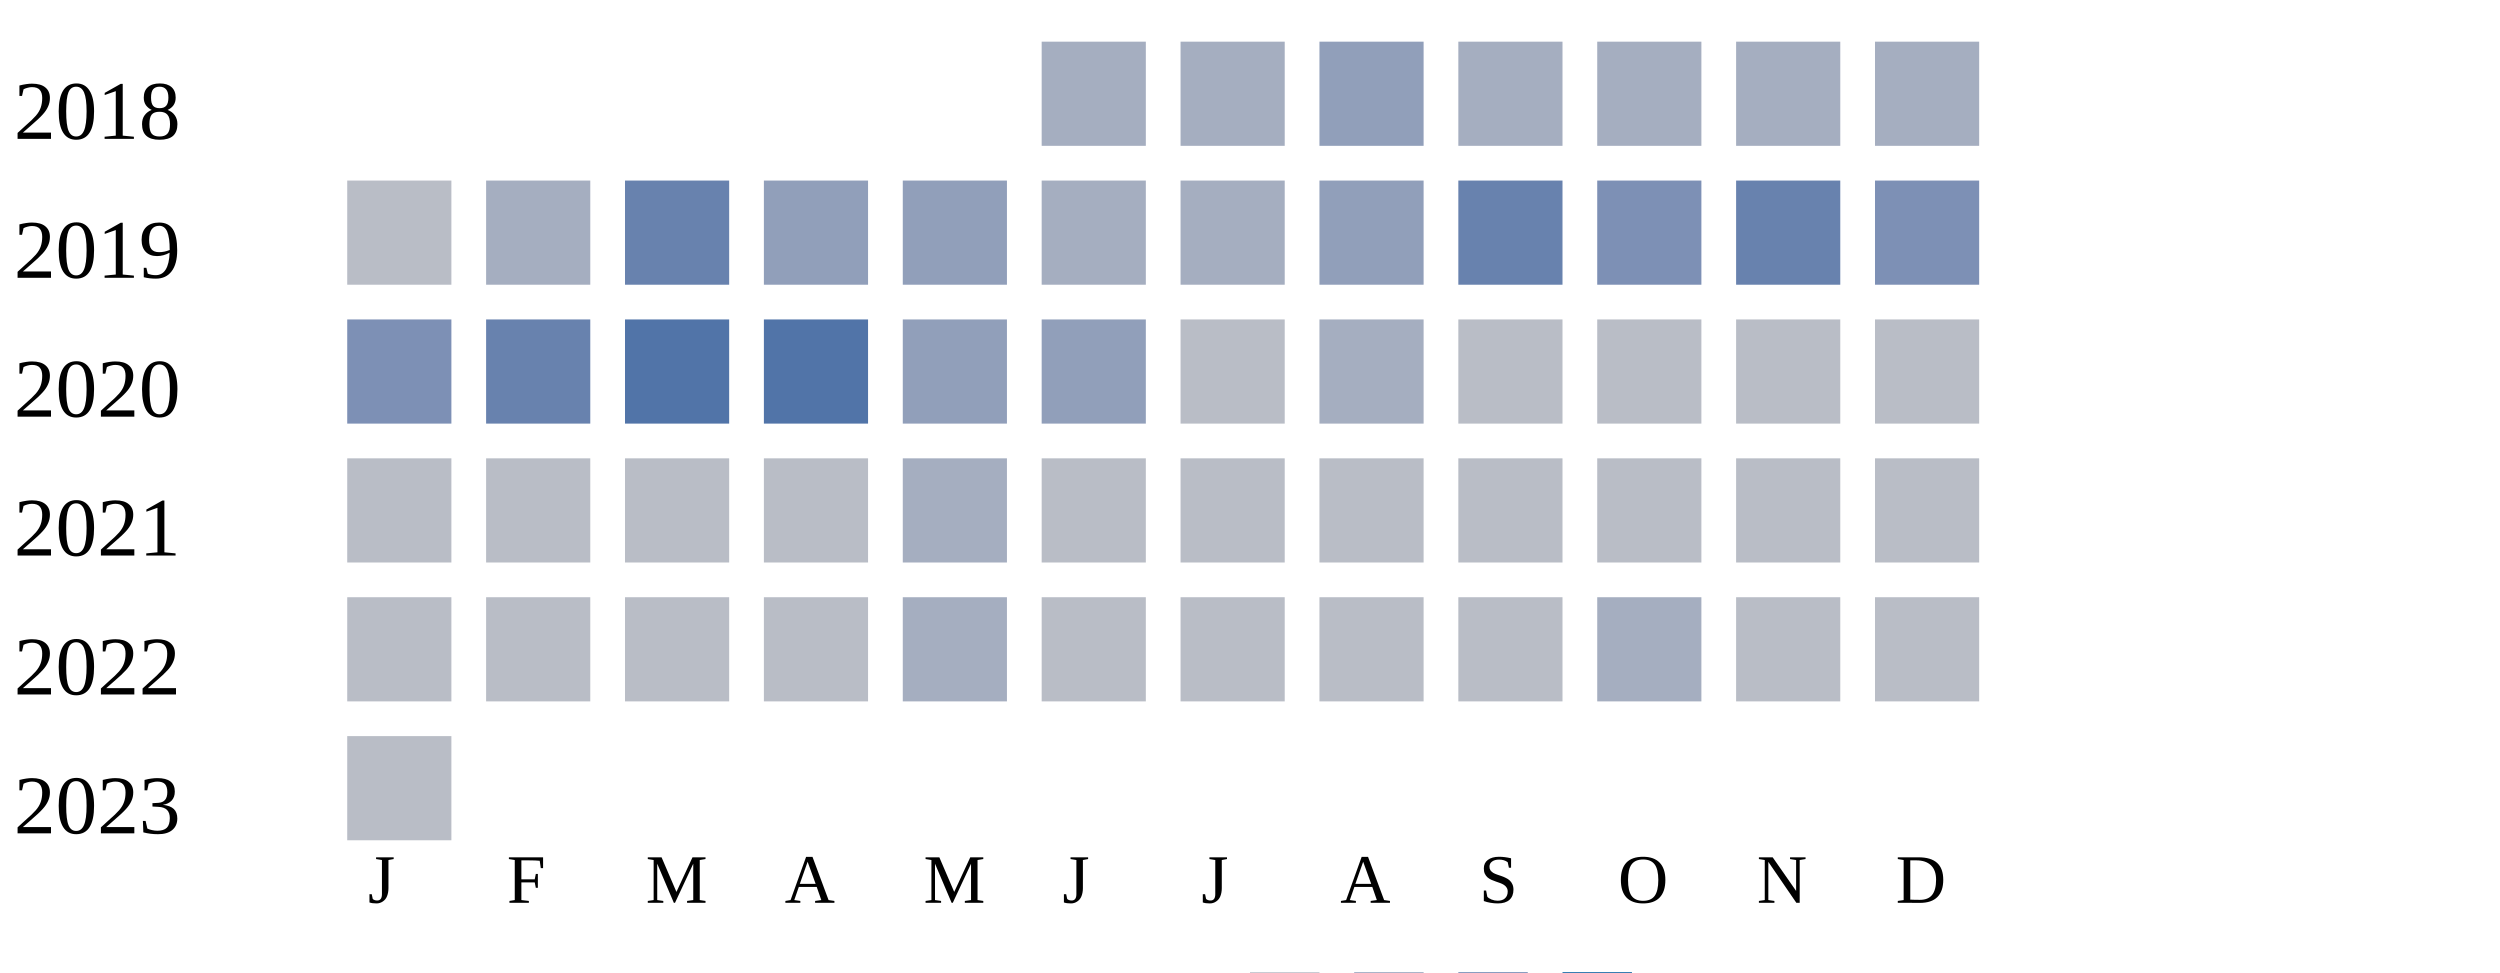
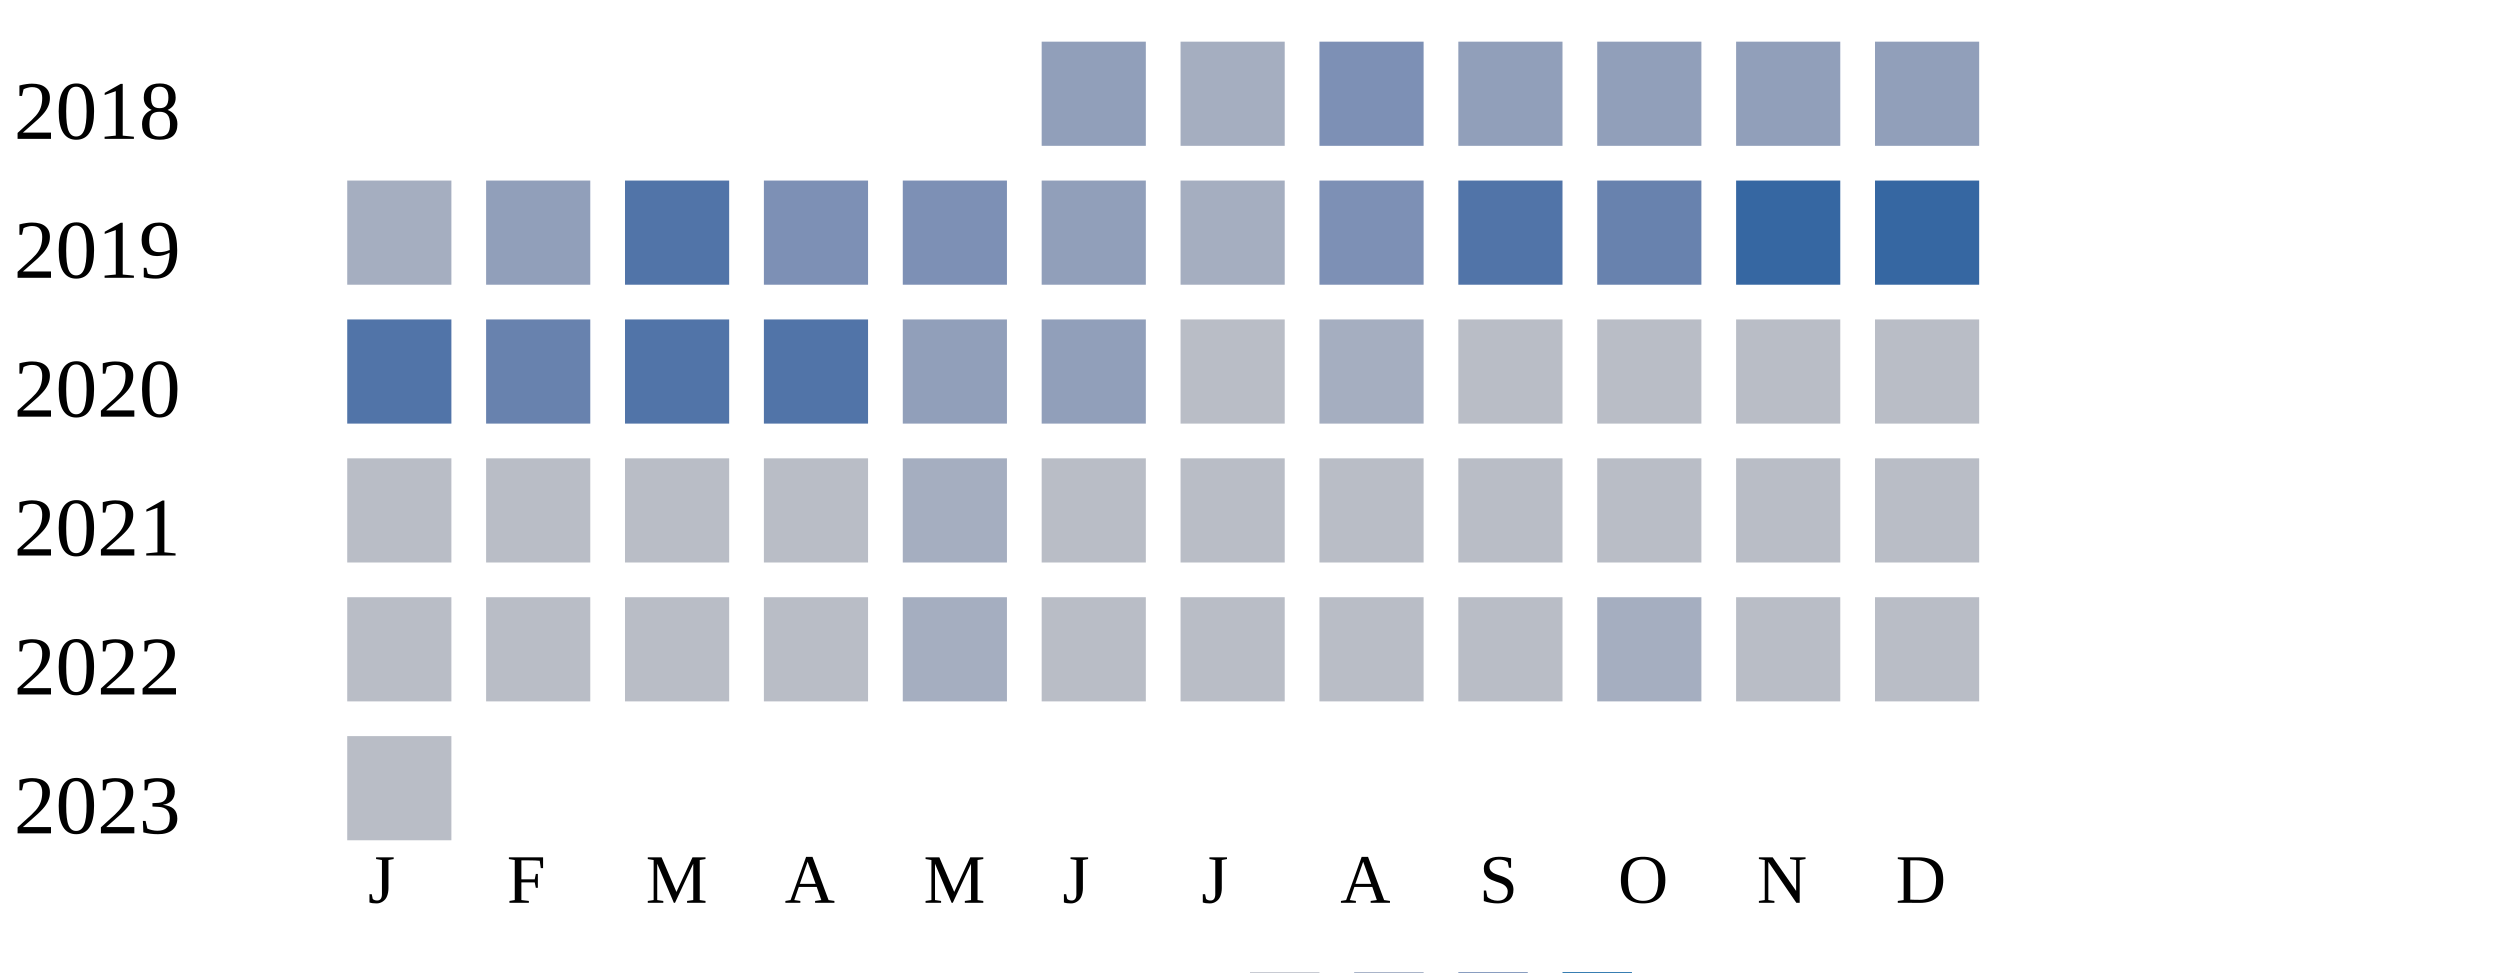
<svg xmlns="http://www.w3.org/2000/svg" width="360" height="140">
  <g transform="translate(0 0)">
    <text x="2" y="20">2018</text>
-     <rect x="150" y="6" width="15" height="15" fill="#a5aec0" />
+     <rect x="150" y="6" width="15" height="15" fill="#919fba" />
    <rect x="170" y="6" width="15" height="15" fill="#a5aec0" />
-     <rect x="190" y="6" width="15" height="15" fill="#919fba" />
-     <rect x="210" y="6" width="15" height="15" fill="#a5aec0" />
-     <rect x="230" y="6" width="15" height="15" fill="#a5aec0" />
-     <rect x="250" y="6" width="15" height="15" fill="#a5aec0" />
-     <rect x="270" y="6" width="15" height="15" fill="#a5aec0" />
+     <rect x="190" y="6" width="15" height="15" fill="#7d90b5" />
+     <rect x="210" y="6" width="15" height="15" fill="#919fba" />
+     <rect x="230" y="6" width="15" height="15" fill="#919fba" />
+     <rect x="250" y="6" width="15" height="15" fill="#919fba" />
+     <rect x="270" y="6" width="15" height="15" fill="#919fba" />
  </g>
  <g transform="translate(0 20)">
    <text x="2" y="20">2019</text>
-     <rect x="50" y="6" width="15" height="15" fill="#b9bdc6" />
-     <rect x="70" y="6" width="15" height="15" fill="#a5aec0" />
-     <rect x="90" y="6" width="15" height="15" fill="#6882ae" />
-     <rect x="110" y="6" width="15" height="15" fill="#919fba" />
-     <rect x="130" y="6" width="15" height="15" fill="#919fba" />
-     <rect x="150" y="6" width="15" height="15" fill="#a5aec0" />
+     <rect x="50" y="6" width="15" height="15" fill="#a5aec0" />
+     <rect x="70" y="6" width="15" height="15" fill="#919fba" />
+     <rect x="90" y="6" width="15" height="15" fill="#5174a8" />
+     <rect x="110" y="6" width="15" height="15" fill="#7d90b5" />
+     <rect x="130" y="6" width="15" height="15" fill="#7d90b5" />
+     <rect x="150" y="6" width="15" height="15" fill="#919fba" />
    <rect x="170" y="6" width="15" height="15" fill="#a5aec0" />
-     <rect x="190" y="6" width="15" height="15" fill="#919fba" />
-     <rect x="210" y="6" width="15" height="15" fill="#6882ae" />
-     <rect x="230" y="6" width="15" height="15" fill="#7d90b5" />
-     <rect x="250" y="6" width="15" height="15" fill="#6882ae" />
-     <rect x="270" y="6" width="15" height="15" fill="#7d90b5" />
+     <rect x="190" y="6" width="15" height="15" fill="#7d90b5" />
+     <rect x="210" y="6" width="15" height="15" fill="#5174a8" />
+     <rect x="230" y="6" width="15" height="15" fill="#6882ae" />
+     <rect x="250" y="6" width="15" height="15" fill="#3667a2" />
+     <rect x="270" y="6" width="15" height="15" fill="#3667a2" />
  </g>
  <g transform="translate(0 40)">
    <text x="2" y="20">2020</text>
-     <rect x="50" y="6" width="15" height="15" fill="#7d90b5" />
+     <rect x="50" y="6" width="15" height="15" fill="#5174a8" />
    <rect x="70" y="6" width="15" height="15" fill="#6882ae" />
    <rect x="90" y="6" width="15" height="15" fill="#5174a8" />
    <rect x="110" y="6" width="15" height="15" fill="#5174a8" />
    <rect x="130" y="6" width="15" height="15" fill="#919fba" />
    <rect x="150" y="6" width="15" height="15" fill="#919fba" />
    <rect x="170" y="6" width="15" height="15" fill="#b9bdc6" />
    <rect x="190" y="6" width="15" height="15" fill="#a5aec0" />
    <rect x="210" y="6" width="15" height="15" fill="#b9bdc6" />
    <rect x="230" y="6" width="15" height="15" fill="#b9bdc6" />
    <rect x="250" y="6" width="15" height="15" fill="#b9bdc6" />
    <rect x="270" y="6" width="15" height="15" fill="#b9bdc6" />
  </g>
  <g transform="translate(0 60)">
    <text x="2" y="20">2021</text>
    <rect x="50" y="6" width="15" height="15" fill="#b9bdc6" />
    <rect x="70" y="6" width="15" height="15" fill="#b9bdc6" />
    <rect x="90" y="6" width="15" height="15" fill="#b9bdc6" />
    <rect x="110" y="6" width="15" height="15" fill="#b9bdc6" />
    <rect x="130" y="6" width="15" height="15" fill="#a5aec0" />
    <rect x="150" y="6" width="15" height="15" fill="#b9bdc6" />
    <rect x="170" y="6" width="15" height="15" fill="#b9bdc6" />
    <rect x="190" y="6" width="15" height="15" fill="#b9bdc6" />
    <rect x="210" y="6" width="15" height="15" fill="#b9bdc6" />
    <rect x="230" y="6" width="15" height="15" fill="#b9bdc6" />
    <rect x="250" y="6" width="15" height="15" fill="#b9bdc6" />
    <rect x="270" y="6" width="15" height="15" fill="#b9bdc6" />
  </g>
  <g transform="translate(0 80)">
    <text x="2" y="20">2022</text>
    <rect x="50" y="6" width="15" height="15" fill="#b9bdc6" />
    <rect x="70" y="6" width="15" height="15" fill="#b9bdc6" />
    <rect x="90" y="6" width="15" height="15" fill="#b9bdc6" />
    <rect x="110" y="6" width="15" height="15" fill="#b9bdc6" />
    <rect x="130" y="6" width="15" height="15" fill="#a5aec0" />
    <rect x="150" y="6" width="15" height="15" fill="#b9bdc6" />
    <rect x="170" y="6" width="15" height="15" fill="#b9bdc6" />
    <rect x="190" y="6" width="15" height="15" fill="#b9bdc6" />
    <rect x="210" y="6" width="15" height="15" fill="#b9bdc6" />
    <rect x="230" y="6" width="15" height="15" fill="#a5aec0" />
    <rect x="250" y="6" width="15" height="15" fill="#b9bdc6" />
    <rect x="270" y="6" width="15" height="15" fill="#b9bdc6" />
  </g>
  <g transform="translate(0 100)">
    <text x="2" y="20">2023</text>
    <rect x="50" y="6" width="15" height="15" fill="#b9bdc6" />
  </g>
  <text style="font-size: 10px; text-align: center" x="53" y="130">J</text>
  <text style="font-size: 10px; text-align: center" x="73" y="130">F</text>
  <text style="font-size: 10px; text-align: center" x="93" y="130">M</text>
  <text style="font-size: 10px; text-align: center" x="113" y="130">A</text>
  <text style="font-size: 10px; text-align: center" x="133" y="130">M</text>
  <text style="font-size: 10px; text-align: center" x="153" y="130">J</text>
  <text style="font-size: 10px; text-align: center" x="173" y="130">J</text>
  <text style="font-size: 10px; text-align: center" x="193" y="130">A</text>
  <text style="font-size: 10px; text-align: center" x="213" y="130">S</text>
  <text style="font-size: 10px; text-align: center" x="233" y="130">O</text>
  <text style="font-size: 10px; text-align: center" x="253" y="130">N</text>
  <text style="font-size: 10px; text-align: center" x="273" y="130">D</text>
  <text style="font-size: 10px;" x="155" y="149">Less</text>
  <rect fill="#b9bdc6" width="10" height="10" x="180" y="140" />
  <rect fill="#919fba" width="10" height="10" x="195" y="140" />
  <rect fill="#6882ae" width="10" height="10" x="210" y="140" />
  <rect fill="#005a9c" width="10" height="10" x="225" y="140" />
  <text x="240" y="149" style="font-size: 10px;">More</text>
</svg>
